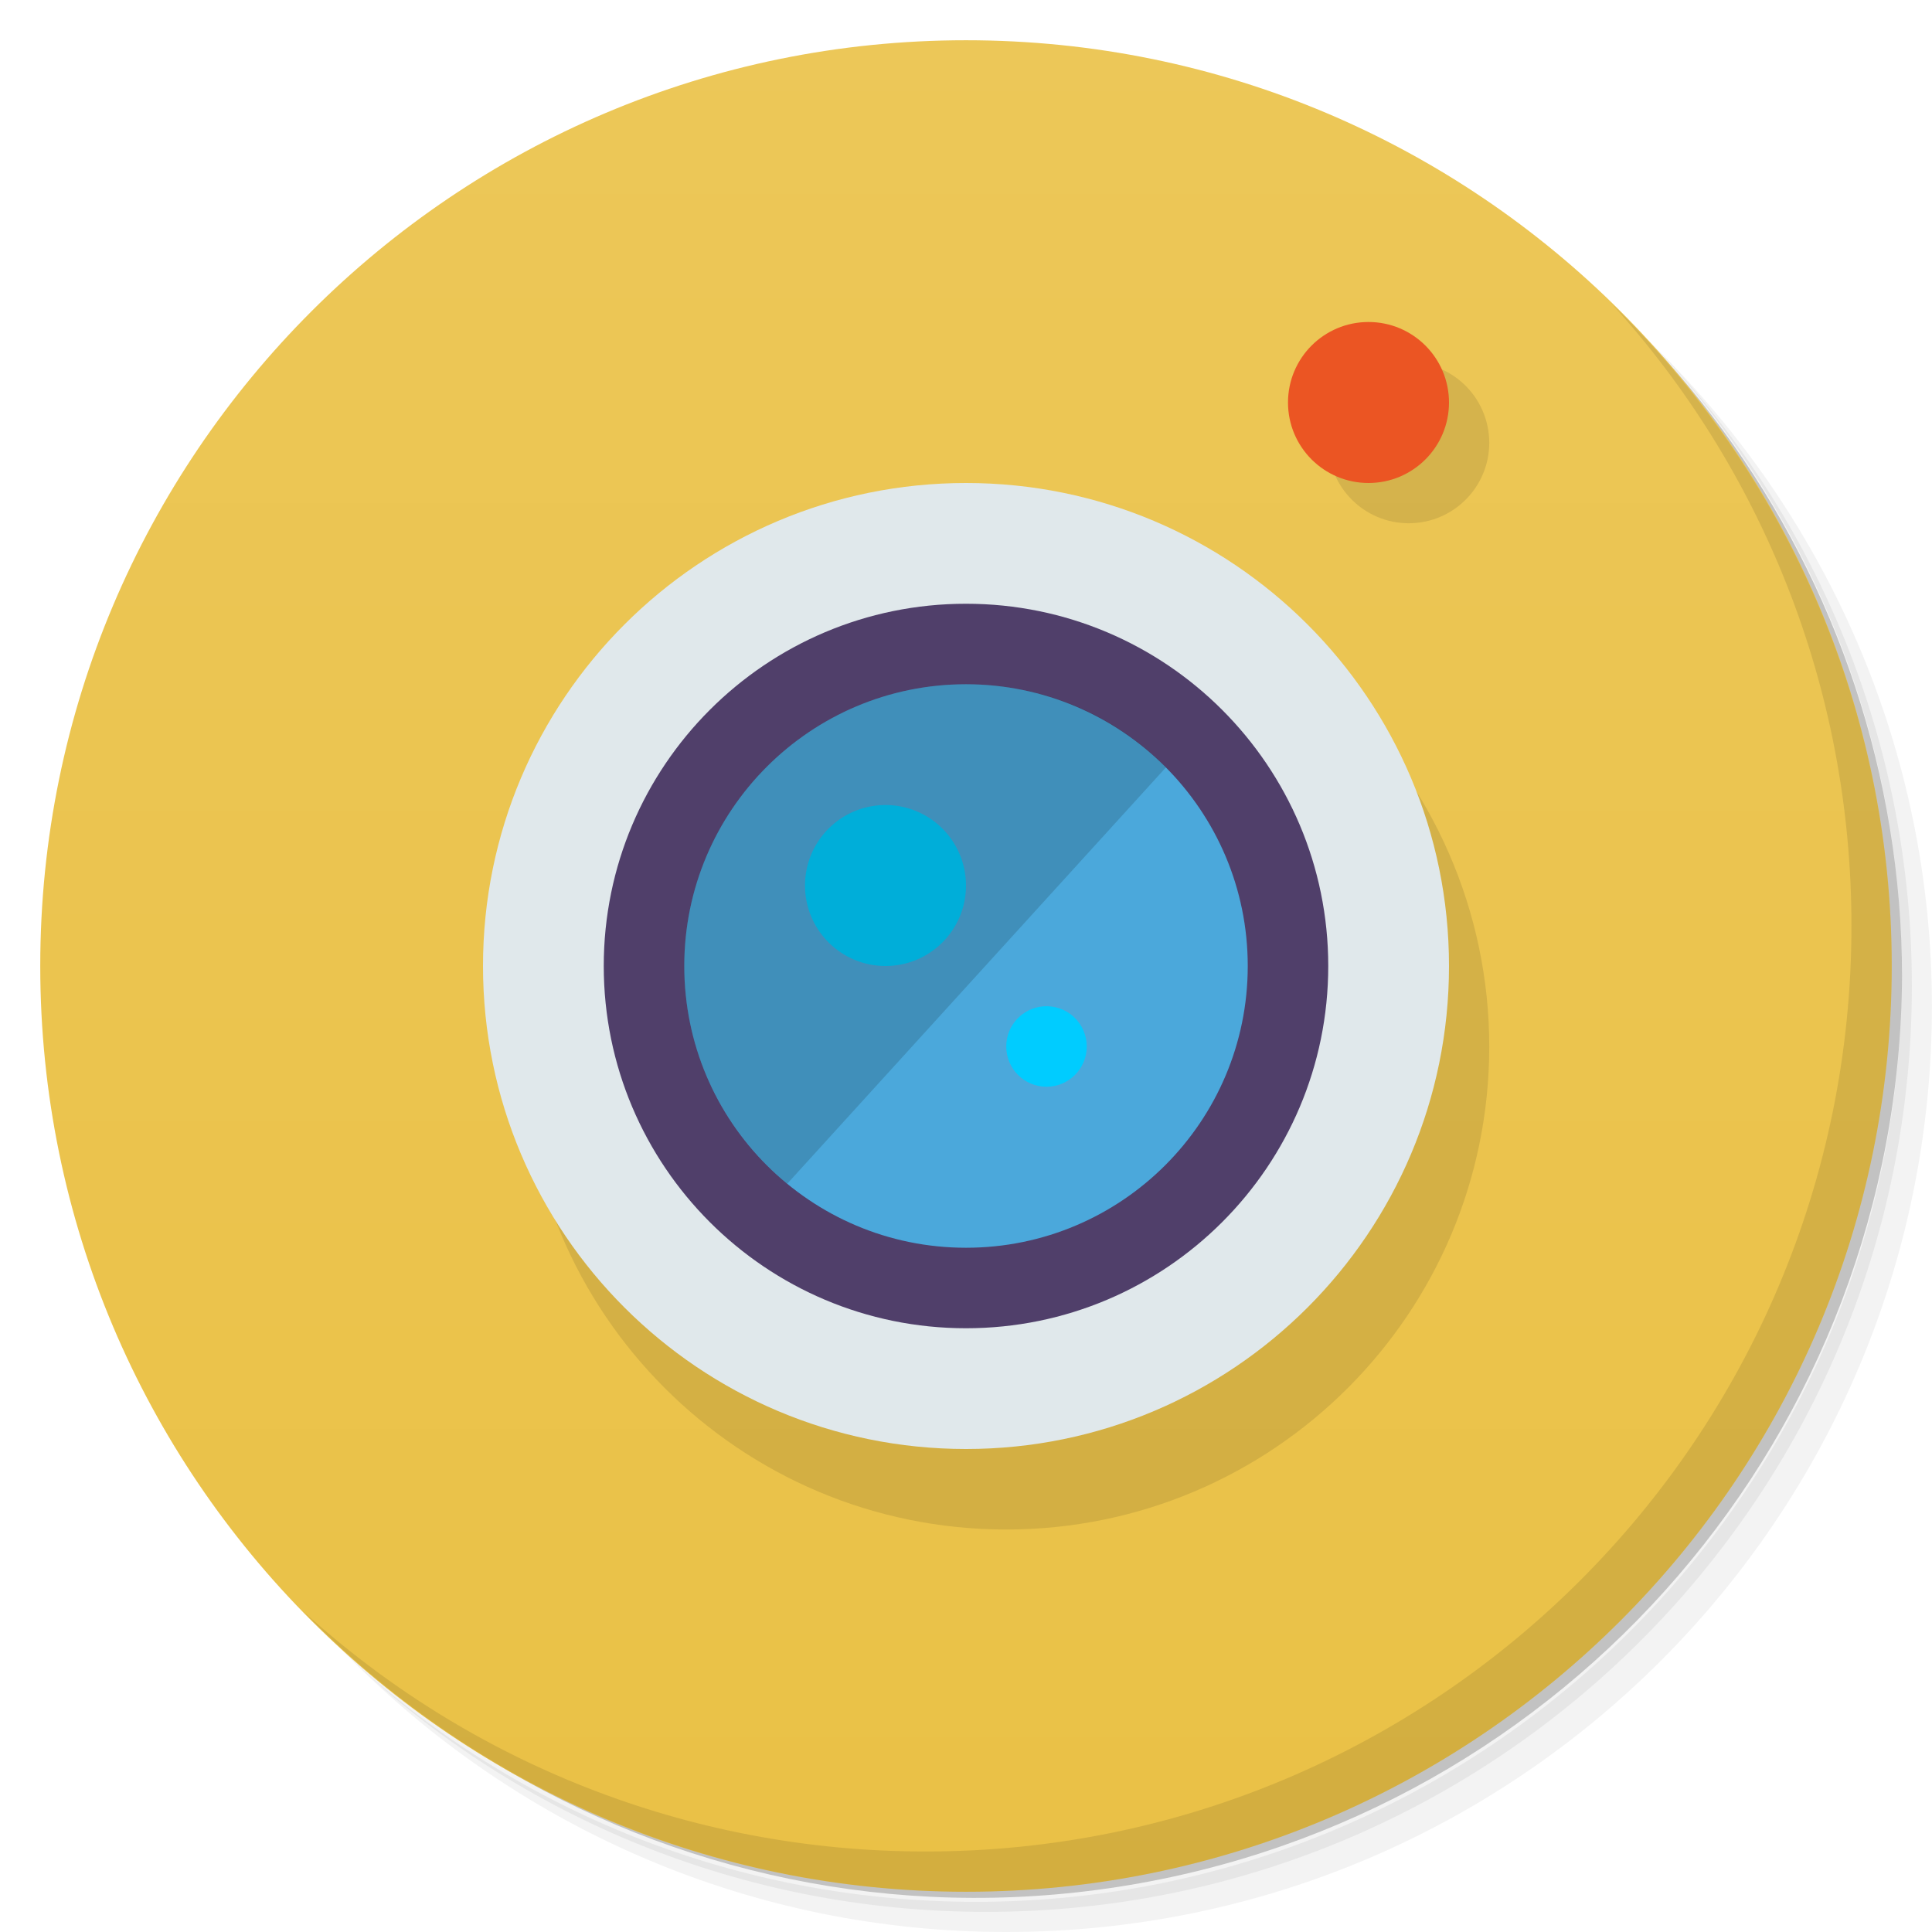
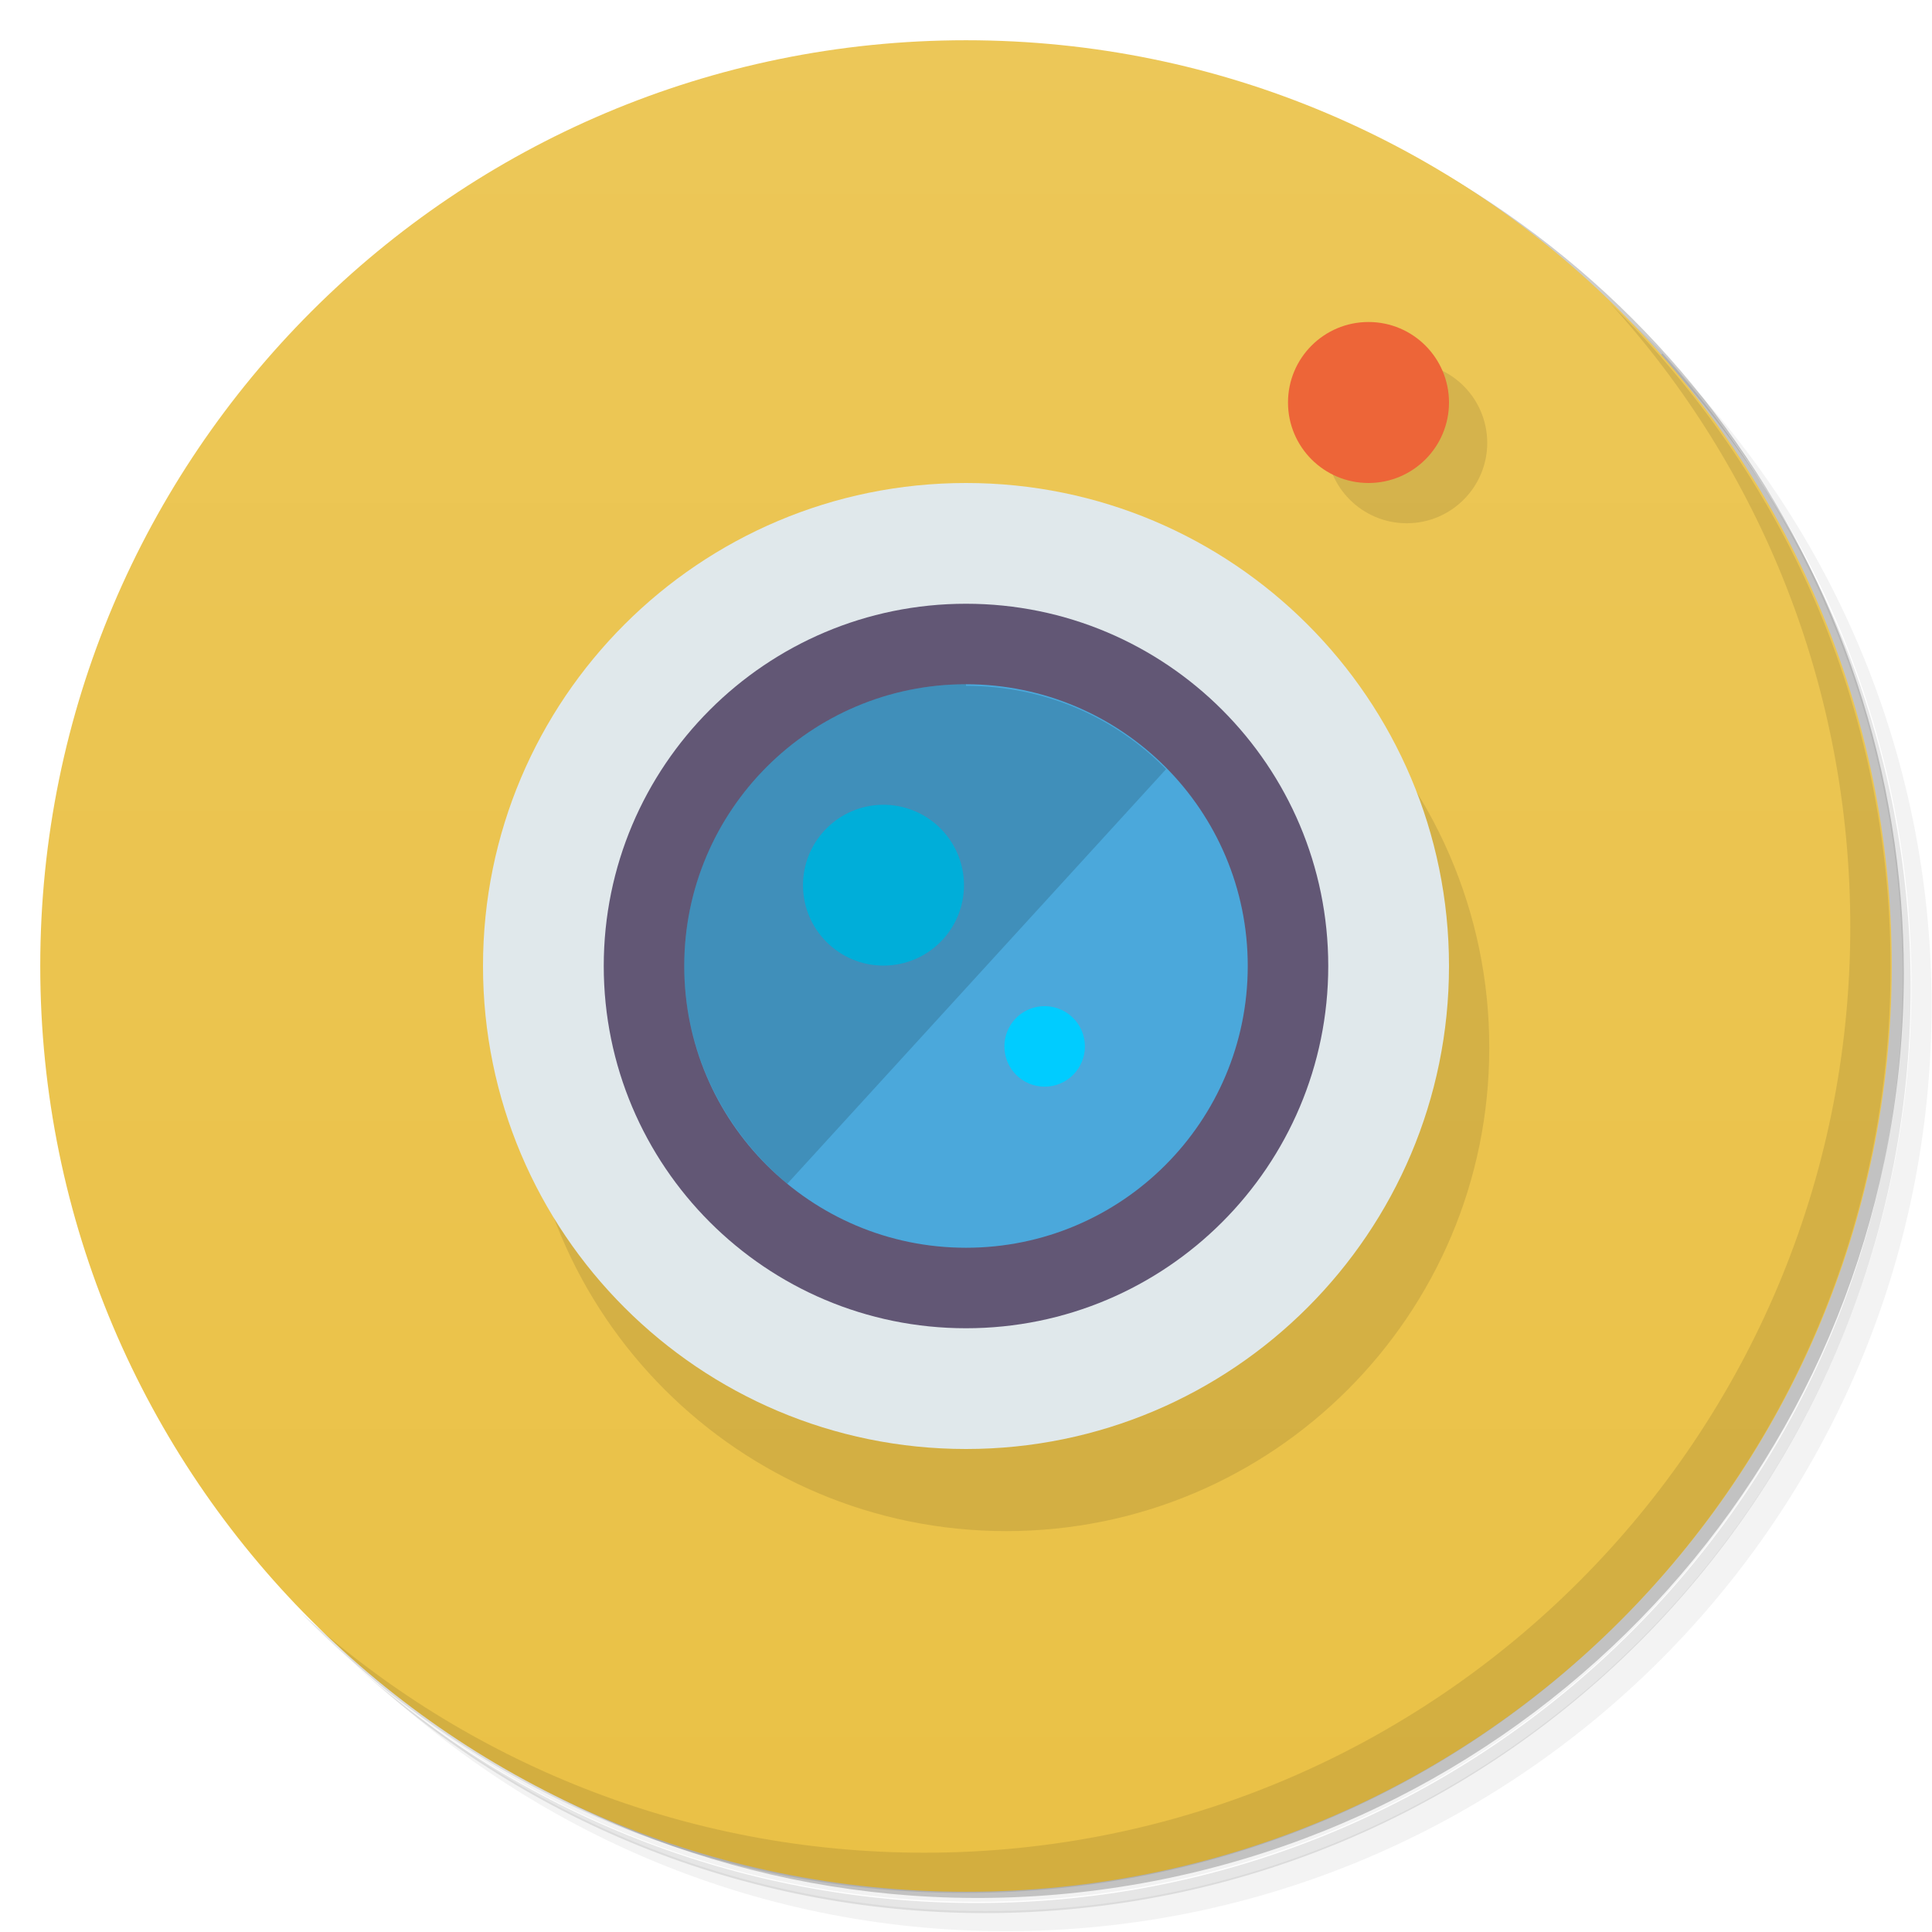
<svg xmlns="http://www.w3.org/2000/svg" version="1.1" viewBox="0 0 48 48">
  <defs>
    <linearGradient id="bg" x1="1" x2="47" gradientTransform="matrix(0 -1 1 0 -1.5e-6 48)" gradientUnits="userSpaceOnUse">
      <stop style="stop-color:#eac146" offset="0" />
      <stop style="stop-color:#ecc758" offset="1" />
    </linearGradient>
  </defs>
-   <path d="m36.31 5c5.859 4.062 9.688 10.831 9.688 18.5 0 12.426-10.07 22.5-22.5 22.5-7.669 0-14.438-3.828-18.5-9.688 1.037 1.822 2.306 3.499 3.781 4.969 4.085 3.712 9.514 5.969 15.469 5.969 12.703 0 23-10.298 23-23 0-5.954-2.256-11.384-5.969-15.469-1.469-1.475-3.147-2.744-4.969-3.781zm4.969 3.781c3.854 4.113 6.219 9.637 6.219 15.719 0 12.703-10.297 23-23 23-6.081 0-11.606-2.364-15.719-6.219 4.16 4.144 9.883 6.719 16.219 6.719 12.703 0 23-10.298 23-23 0-6.335-2.575-12.06-6.719-16.219z" style="opacity:.05" />
-   <path d="m41.28 8.781c3.712 4.085 5.969 9.514 5.969 15.469 0 12.703-10.297 23-23 23-5.954 0-11.384-2.256-15.469-5.969 4.113 3.854 9.637 6.219 15.719 6.219 12.703 0 23-10.298 23-23 0-6.081-2.364-11.606-6.219-15.719z" style="opacity:.1" />
-   <path d="m31.25 2.375c8.615 3.154 14.75 11.417 14.75 21.13 0 12.426-10.07 22.5-22.5 22.5-9.708 0-17.971-6.135-21.12-14.75a23 23 0 0 0 44.875-7 23 23 0 0 0-16-21.875z" style="opacity:.2" />
-   <path d="m24 1c12.703 0 23 10.297 23 23s-10.297 23-23 23-23-10.297-23-23 10.297-23 23-23z" style="fill:url(#bg)" />
-   <path d="m40.03 7.531c3.712 4.084 5.969 9.514 5.969 15.469 0 12.703-10.297 23-23 23-5.954 0-11.384-2.256-15.469-5.969 4.178 4.291 10.01 6.969 16.469 6.969 12.703 0 23-10.298 23-23 0-6.462-2.677-12.291-6.969-16.469z" style="opacity:.1" />
-   <path d="m34.85 9.006a2 2 0 0 0-1.85 1.994 2 2 0 0 0 4 0 2 2 0 0 0-2.15-1.994zm-10.746 5.027a12 12 0 0 0-11.104 11.967 12 12 0 0 0 24 0 12 12 0 0 0-12.896-11.967z" style="opacity:.1" />
+   <path d="m36.3 5c5.86 4.06 9.69 10.8 9.69 18.5 0 12.4-10.1 22.5-22.5 22.5-7.67 0-14.4-3.83-18.5-9.69 1.04 1.82 2.31 3.5 3.78 4.97 4.08 3.71 9.51 5.97 15.5 5.97 12.7 0 23-10.3 23-23 0-5.95-2.26-11.4-5.97-15.5-1.47-1.48-3.15-2.74-4.97-3.78zm4.97 3.78c3.85 4.11 6.22 9.64 6.22 15.7 0 12.7-10.3 23-23 23-6.08 0-11.6-2.36-15.7-6.22 4.16 4.14 9.88 6.72 16.2 6.72 12.7 0 23-10.3 23-23 0-6.34-2.58-12.1-6.72-16.2z" style="opacity:.05" />
+   <path d="m41.3 8.78c3.71 4.08 5.97 9.51 5.97 15.5 0 12.7-10.3 23-23 23-5.95 0-11.4-2.26-15.5-5.97 4.11 3.85 9.64 6.22 15.7 6.22 12.7 0 23-10.3 23-23 0-6.08-2.36-11.6-6.22-15.7z" style="opacity:.1" />
+   <path d="m31.2 2.38c8.62 3.15 14.8 11.4 14.8 21.1 0 12.4-10.1 22.5-22.5 22.5-9.71 0-18-6.14-21.1-14.8a23 23 0 0 0 44.9-7 23 23 0 0 0-16-21.9z" style="opacity:.2" />
+   <path d="m24 1c12.7 0 23 10.3 23 23s-10.3 23-23 23-23-10.3-23-23 10.3-23 23-23z" style="fill:url(#bg)" />
+   <path d="m40 7.53c3.71 4.08 5.97 9.51 5.97 15.5 0 12.7-10.3 23-23 23-5.95 0-11.4-2.26-15.5-5.97 4.18 4.29 10 6.97 16.5 6.97 12.7 0 23-10.3 23-23 0-6.46-2.68-12.3-6.97-16.5z" style="opacity:.1" />
+   <path d="m34.8 9.01a2 2 0 0 0-1.85 1.99 2 2 0 0 0 4 0 2 2 0 0 0-2.15-1.99zm-10.7 5.03a12 12 0 0 0-11.1 12 12 12 0 0 0 24 0 12 12 0 0 0-12.9-12z" style="opacity:.1" />
  <path d="m36 24a12 12 0 1 1-24 0 12 12 0 1 1 24 0z" style="fill:#e0e8eb" />
-   <path d="m33 24a9 9 0 1 1-18 0 9 9 0 1 1 18 0z" style="fill:#503f6a" />
+   <path d="m33 24a9 9 0 1 1-18 0 9 9 0 1 1 18 0z" style="fill:#625775" />
  <path d="m31 24a7 7 0 1 1-14 0 7 7 0 1 1 14 0z" style="fill:#4ba8db" />
-   <path d="m21.85 20.006a2 2 0 0 0-1.85 1.994 2 2 0 0 0 4 0 2 2 0 0 0-2.15-1.994zm4.076 4.996a1 1 0 0 0-0.926 0.998 1 1 0 0 0 2 0 1 1 0 0 0-1.074-0.998z" style="fill:#0cf" />
-   <path d="m23.999 17c-3.866 0-7.002 3.132-7.002 7.002 0 2.176 1.006 4.121 2.562 5.407l9.408-10.343c-1.268-1.293-3.012-2.066-4.968-2.066z" style="opacity:.15" />
-   <path d="m36 10a2 2 0 1 1-4 0 2 2 0 1 1 4 0" style="fill:#eb5523" />
+   <path d="m21.8 20a2 2 0 0 0-1.85 1.99 2 2 0 0 0 4 0 2 2 0 0 0-2.15-1.99zm4.08 5a1 1 0 0 0-0.926 0.998 1 1 0 0 0 2 0 1 1 0 0 0-1.07-0.998z" style="fill:#0cf" />
+   <path d="m24 17c-3.87 0-7 3.13-7 7 0 2.18 1.01 4.12 2.56 5.41l9.41-10.3c-1.27-1.29-3.01-2.07-4.97-2.07z" style="opacity:.15" />
+   <path d="m36 10a2 2 0 1 1-4 0 2 2 0 1 1 4 0" style="fill:#ed6538" />
</svg>
